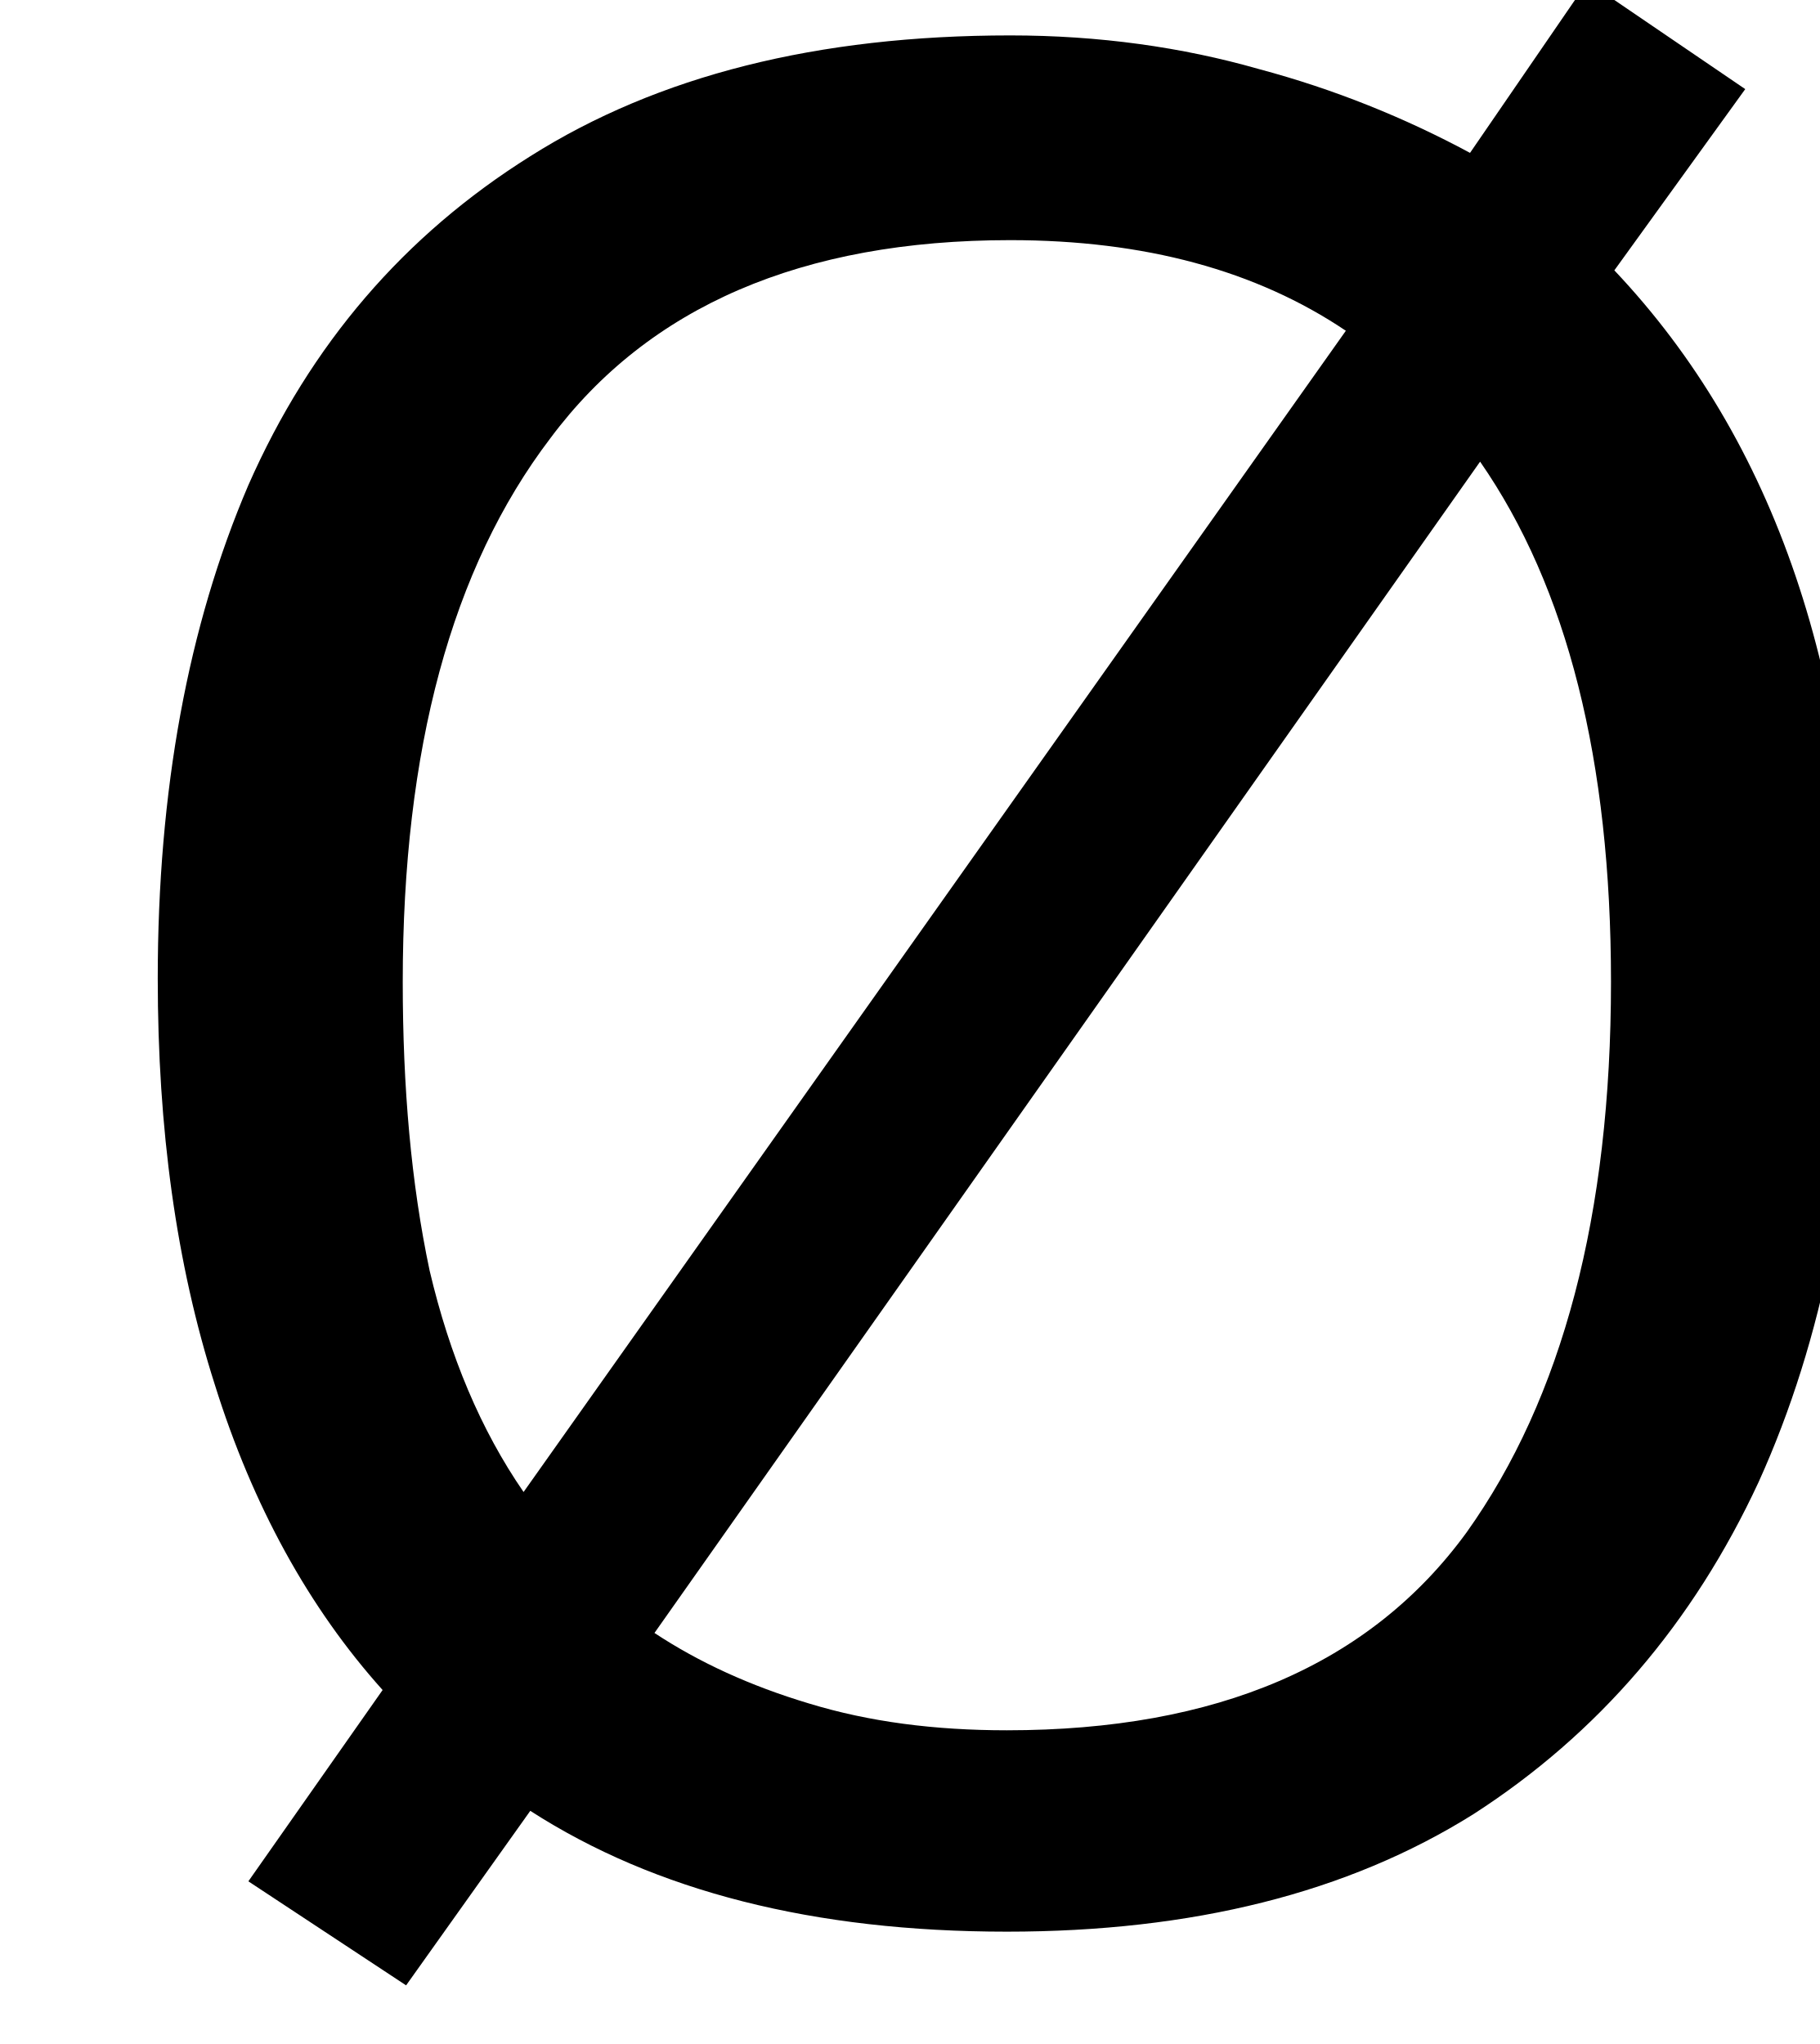
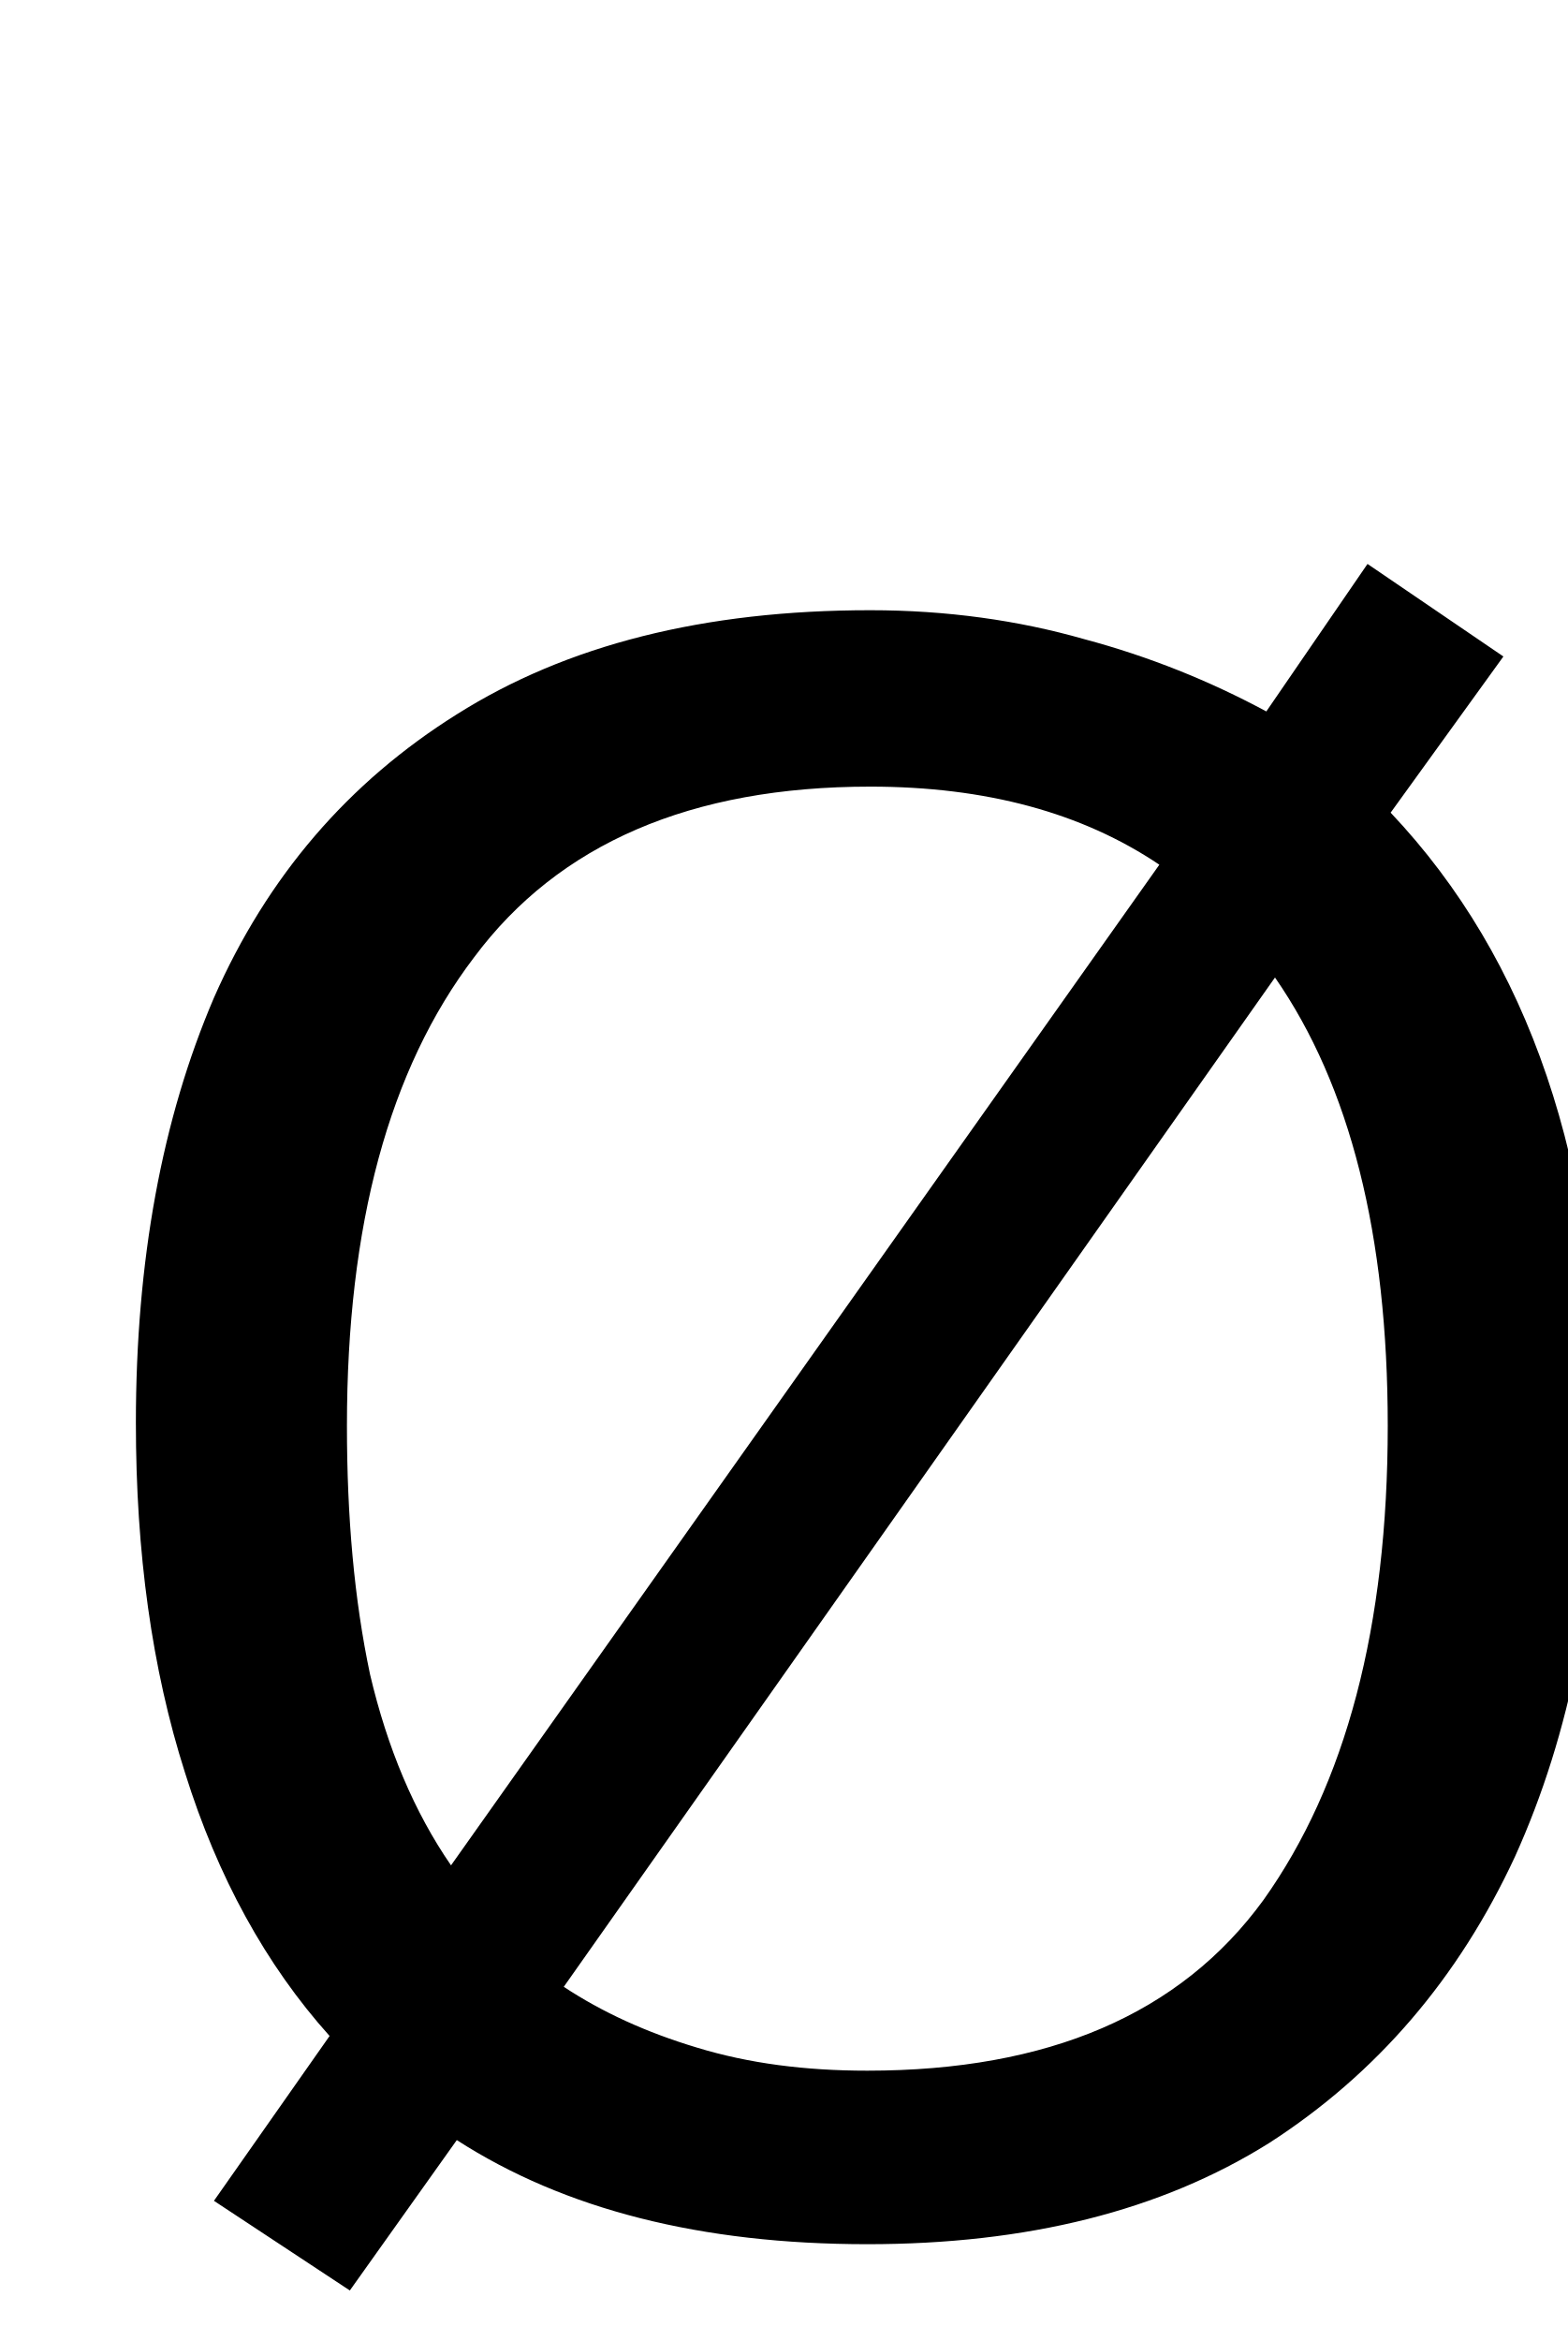
- <svg xmlns="http://www.w3.org/2000/svg" height="9.516pt" version="1.1" viewBox="39 57.132 8.472 9.516" width="8.472pt">
+ <svg xmlns="http://www.w3.org/2000/svg" height="12.648pt" version="1.1" viewBox="39 54 8.472 12.648" width="8.472pt">
  <defs>
    <font horiz-adv-x="0" id="ecrm1200">
      <font-face ascent="942" descent="-320" font-family="ecrm1200" units-per-em="1000" />
      <missing-glyph d="" />
      <glyph d="M636 739L569 639C537 657 509 677 474 690C444 700 413 705 382 705C178 705 55 517 55 341C55 252 83 161 142 93C152 82 162 69 175 61L106 -43L124 -54L191 46C248 8 306 -20 378 -20C464 -20 549 18 609 83C674 154 706 247 706 341C706 432 675 522 615 593C606 604 597 616 585 623L654 728L636 739ZM560 588H562C576 561 592 537 602 508C621 453 625 392 625 334C625 232 603 127 525 56C486 21 433 0 380 0H370C318 3 268 26 230 61C226 65 217 71 216 78V79C216 84 230 102 238 113C330 253 427 393 522 531C535 550 549 568 560 588ZM199 96C145 163 135 261 135 340C135 453 157 581 263 649C298 671 339 685 380 685H388C442 683 491 659 530 623C534 619 543 613 544 607C544 599 530 582 522 572C501 540 478 507 456 475L291 232C261 187 227 142 199 96Z" glyph-name="Oslash" horiz-adv-x="761" unicode="Ø" />
    </font>
  </defs>
  <style type="text/css">
text.f0 {font-family:ecrm1200;font-size:12}

</style>
  <g id="page1">
    <text class="f0" x="39" y="66">Ø</text>
  </g>
</svg>
